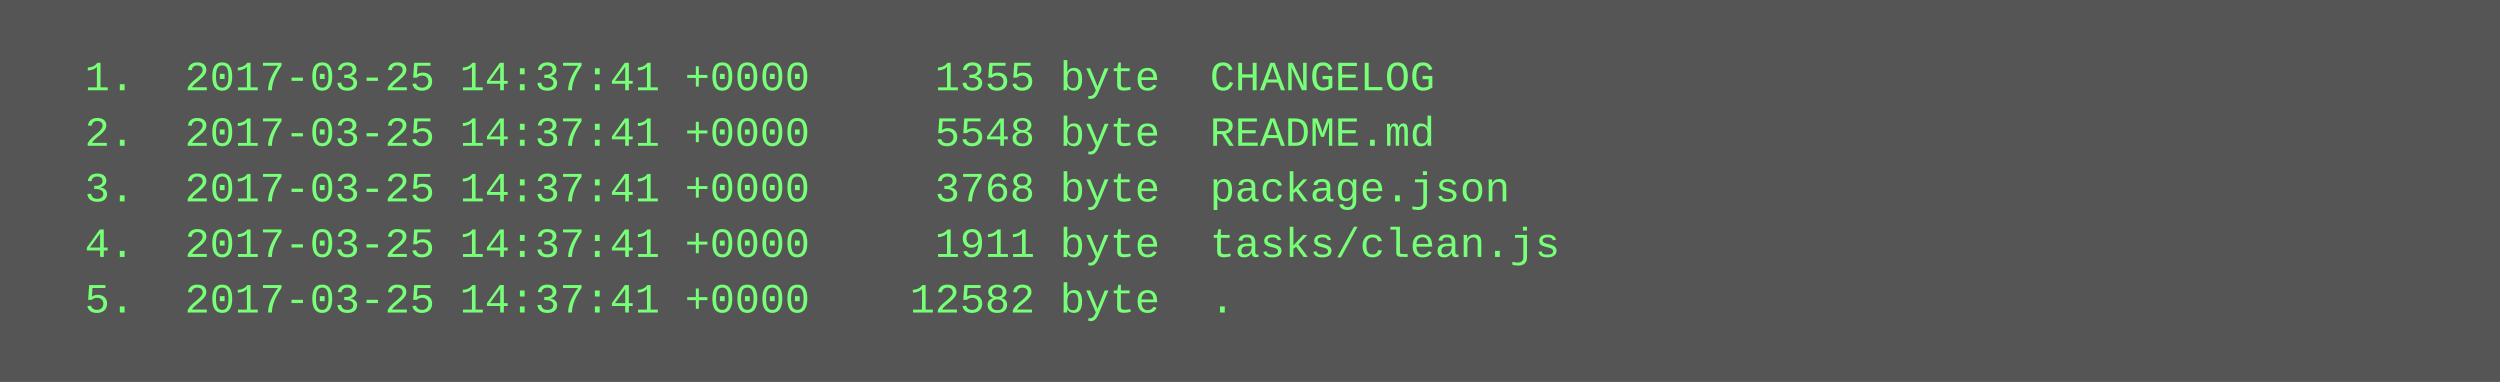
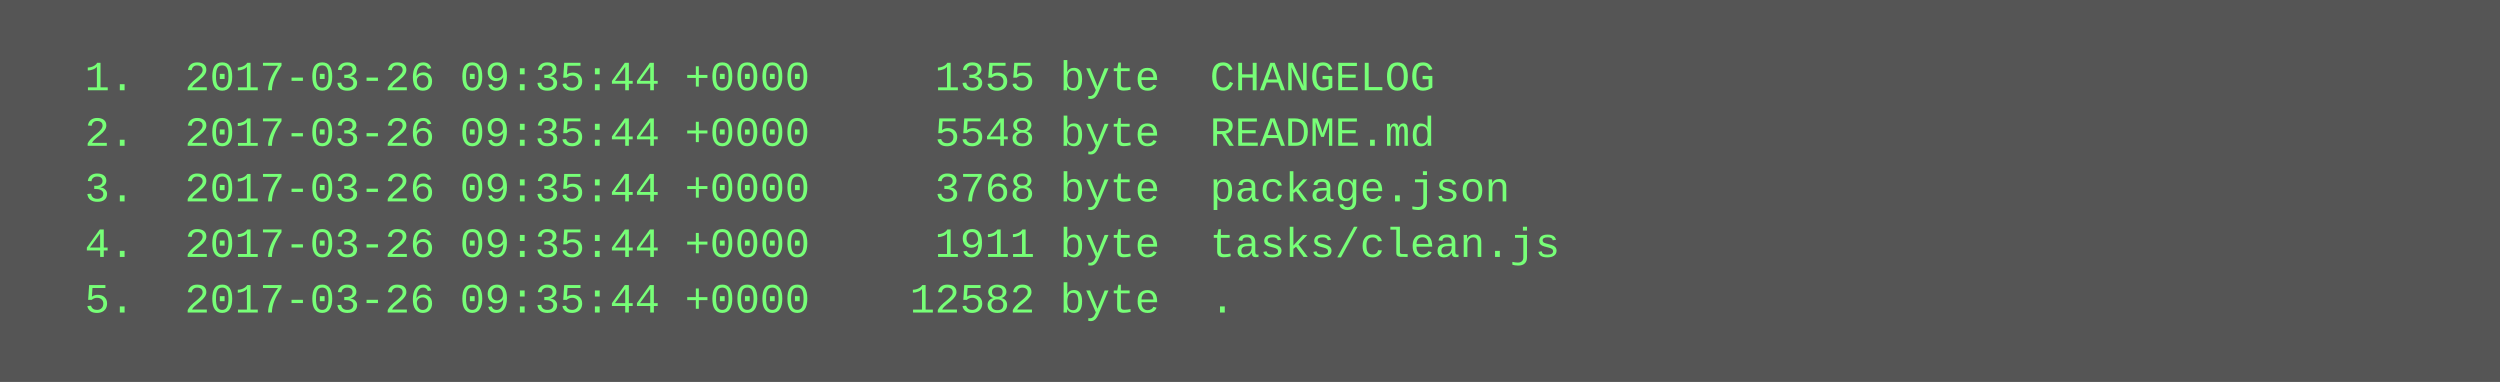
<svg xmlns="http://www.w3.org/2000/svg" height="110" width="720">
  <rect height="110" fill="#555" width="720" />
  <text fill="#7f7" font-family="Courier New" font-size="12" xml:space="preserve">
-     <tspan x="10" y="26">  1.  2017-03-25 14:37:41 +0000     1355 byte  CHANGELOG</tspan>
-     <tspan x="10" y="42">  2.  2017-03-25 14:37:41 +0000     5548 byte  README.md</tspan>
-     <tspan x="10" y="58">  3.  2017-03-25 14:37:41 +0000     3768 byte  package.json</tspan>
-     <tspan x="10" y="74">  4.  2017-03-25 14:37:41 +0000     1911 byte  tasks/clean.js</tspan>
-     <tspan x="10" y="90">  5.  2017-03-25 14:37:41 +0000    12582 byte  .</tspan>
+     <tspan x="10" y="26">  1.  2017-03-26 09:35:44 +0000     1355 byte  CHANGELOG</tspan>
+     <tspan x="10" y="42">  2.  2017-03-26 09:35:44 +0000     5548 byte  README.md</tspan>
+     <tspan x="10" y="58">  3.  2017-03-26 09:35:44 +0000     3768 byte  package.json</tspan>
+     <tspan x="10" y="74">  4.  2017-03-26 09:35:44 +0000     1911 byte  tasks/clean.js</tspan>
+     <tspan x="10" y="90">  5.  2017-03-26 09:35:44 +0000    12582 byte  .</tspan>
  </text>
</svg>
